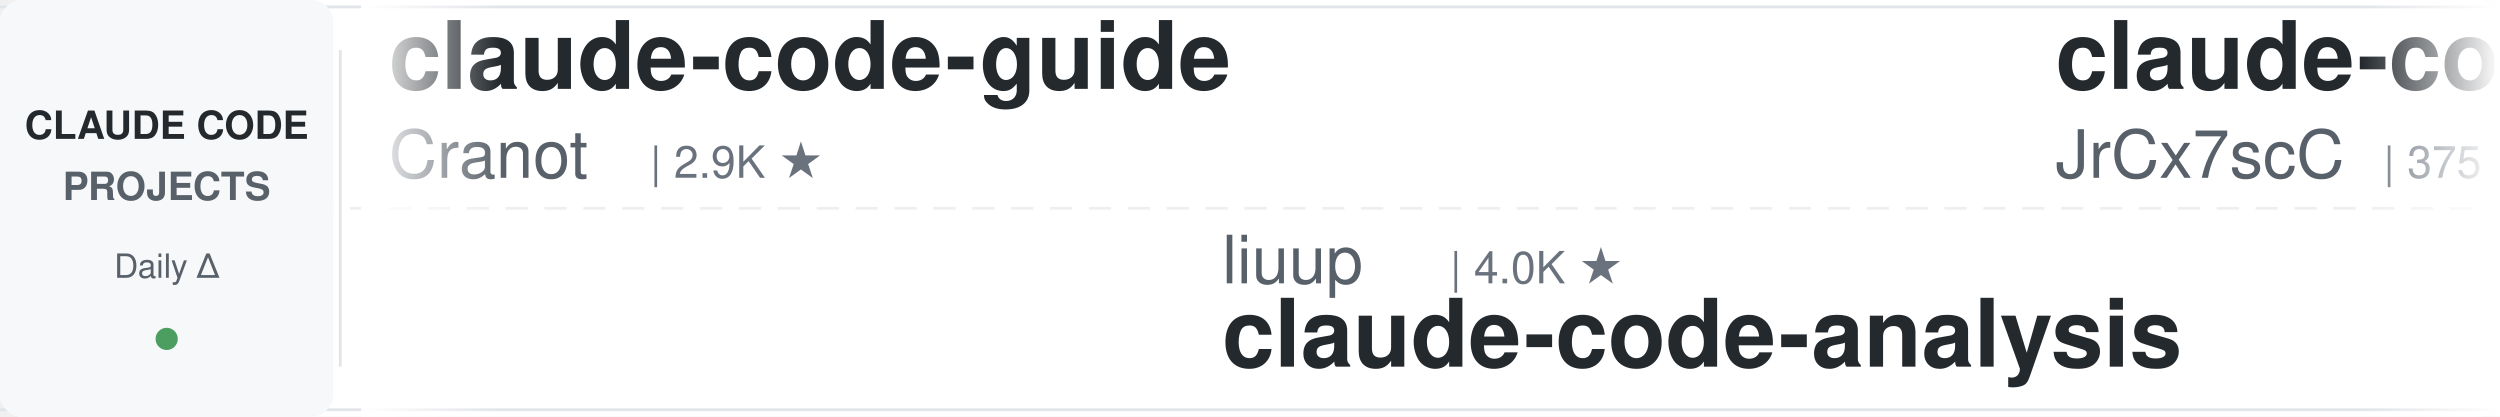
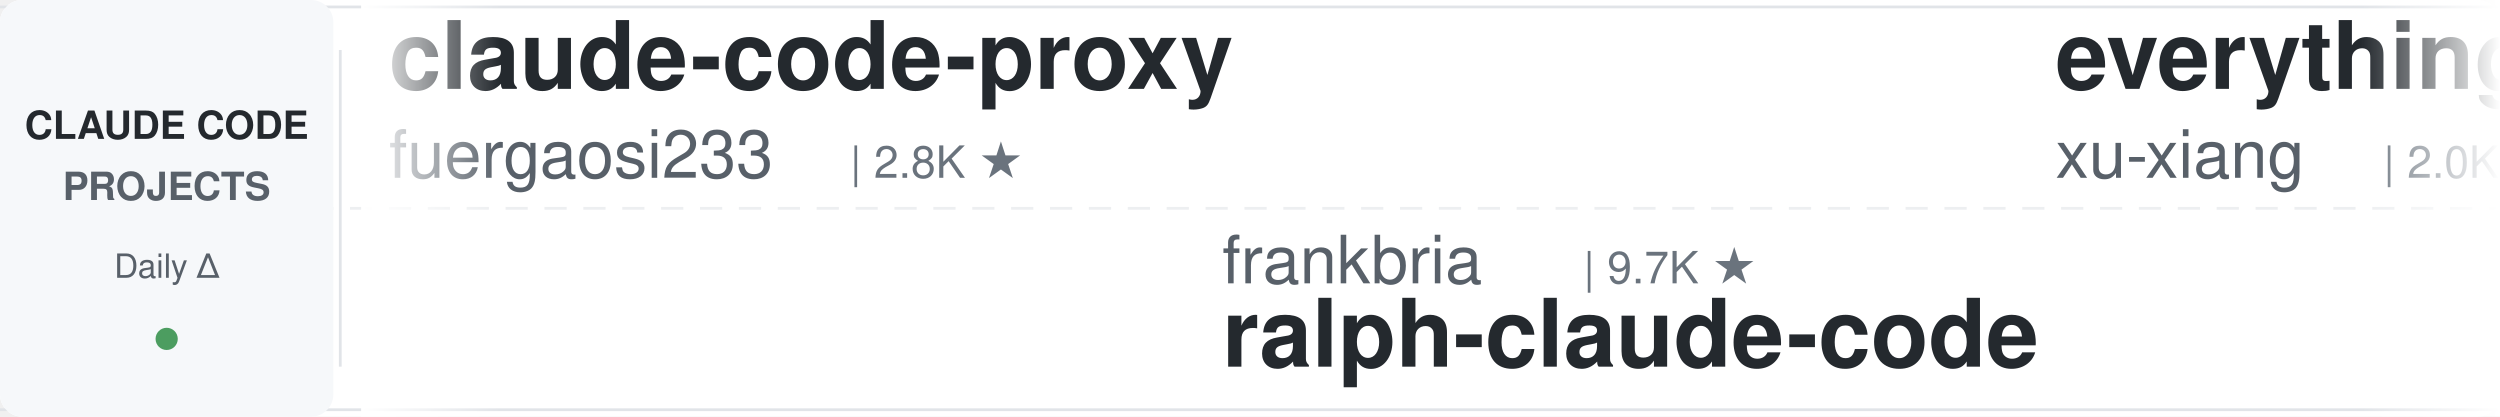
<svg xmlns="http://www.w3.org/2000/svg" width="900" height="150">
  <defs>
    <linearGradient id="leftFade" x1="0%" y1="0%" x2="100%" y2="0%">
      <stop offset="0%" style="stop-color:#ffffff;stop-opacity:1" />
      <stop offset="100%" style="stop-color:#ffffff;stop-opacity:0" />
    </linearGradient>
    <linearGradient id="rightFade" x1="0%" y1="0%" x2="100%" y2="0%">
      <stop offset="0%" style="stop-color:#ffffff;stop-opacity:0" />
      <stop offset="100%" style="stop-color:#ffffff;stop-opacity:1" />
    </linearGradient>
  </defs>
  <rect width="900" height="150" fill="#ffffff" rx="8" />
  <rect x="0" y="2" width="900" height="1" fill="#e1e4e8" />
  <rect x="0" y="147" width="900" height="1" fill="#e1e4e8" />
  <line x1="0" y1="75" x2="900" y2="75" stroke="#e1e4e8" stroke-width="1" stroke-dasharray="8 6" opacity="0.6" />
  <rect x="0" y="0" width="120" height="150" fill="#f6f8fa" rx="8" />
  <text x="60" y="50" font-family="-apple-system, BlinkMacSystemFont, 'Segoe UI', Helvetica, Arial, sans-serif" font-size="14" font-weight="600" fill="#24292e" text-anchor="middle">CLAUDE CODE</text>
  <text x="60" y="72" font-family="-apple-system, BlinkMacSystemFont, 'Segoe UI', Helvetica, Arial, sans-serif" font-size="14" font-weight="600" fill="#586069" text-anchor="middle">PROJECTS</text>
  <text x="60" y="100" font-family="-apple-system, BlinkMacSystemFont, 'Segoe UI', Helvetica, Arial, sans-serif" font-size="12" font-weight="500" fill="#586069" text-anchor="middle">Daily Δ</text>
  <circle cx="60" cy="122" r="4" fill="#22863a" opacity="0.8" />
  <rect x="122" y="18" width="1" height="114" fill="#e1e4e8" />
  <clipPath id="tickerClip">
    <rect x="130" y="0" width="770" height="150" />
  </clipPath>
  <g clip-path="url(#tickerClip)">
    <g id="tickerItems">
      <animateTransform attributeName="transform" attributeType="XML" type="translate" from="0 0" to="-3000 0" dur="54s" repeatCount="indefinite" />
      <g transform="translate(0, 0)">
-         <text x="140" y="32" font-family="-apple-system, BlinkMacSystemFont, 'Segoe UI', Helvetica, Arial, sans-serif" font-size="34" font-weight="600" fill="#24292e">claude-code-guide</text>
-         <text x="140" y="64" font-family="-apple-system, BlinkMacSystemFont, 'Segoe UI', Helvetica, Arial, sans-serif" font-size="24" font-weight="400" fill="#586069">Cranot</text>
-         <text x="234" y="64" font-family="-apple-system, BlinkMacSystemFont, 'Segoe UI', Helvetica, Arial, sans-serif" font-size="16" font-weight="500" fill="#6a737d">| 2.9K ★</text>
+         <text x="140" y="32" font-family="-apple-system, BlinkMacSystemFont, 'Segoe UI', Helvetica, Arial, sans-serif" font-size="34" font-weight="600" fill="#24292e">claude-code-proxy</text>
+         <text x="140" y="64" font-family="-apple-system, BlinkMacSystemFont, 'Segoe UI', Helvetica, Arial, sans-serif" font-size="24" font-weight="400" fill="#586069">fuergaosi233</text>
+         <text x="306" y="64" font-family="-apple-system, BlinkMacSystemFont, 'Segoe UI', Helvetica, Arial, sans-serif" font-size="16" font-weight="500" fill="#6a737d">| 2.8K ★</text>
      </g>
      <g transform="translate(300, 0)">
-         <text x="140" y="102" font-family="-apple-system, BlinkMacSystemFont, 'Segoe UI', Helvetica, Arial, sans-serif" font-size="24" font-weight="400" fill="#586069">liuup</text>
-         <text x="222" y="102" font-family="-apple-system, BlinkMacSystemFont, 'Segoe UI', Helvetica, Arial, sans-serif" font-size="16" font-weight="500" fill="#6a737d">| 4.0K ★</text>
-         <text x="140" y="132" font-family="-apple-system, BlinkMacSystemFont, 'Segoe UI', Helvetica, Arial, sans-serif" font-size="34" font-weight="600" fill="#24292e">claude-code-analysis</text>
+         <text x="140" y="102" font-family="-apple-system, BlinkMacSystemFont, 'Segoe UI', Helvetica, Arial, sans-serif" font-size="24" font-weight="400" fill="#586069">frankbria</text>
+         <text x="270" y="102" font-family="-apple-system, BlinkMacSystemFont, 'Segoe UI', Helvetica, Arial, sans-serif" font-size="16" font-weight="500" fill="#6a737d">| 9.7K ★</text>
+         <text x="140" y="132" font-family="-apple-system, BlinkMacSystemFont, 'Segoe UI', Helvetica, Arial, sans-serif" font-size="34" font-weight="600" fill="#24292e">ralph-claude-code</text>
      </g>
      <g transform="translate(600, 0)">
-         <text x="140" y="32" font-family="-apple-system, BlinkMacSystemFont, 'Segoe UI', Helvetica, Arial, sans-serif" font-size="34" font-weight="600" fill="#24292e">claude-code-source</text>
-         <text x="140" y="64" font-family="-apple-system, BlinkMacSystemFont, 'Segoe UI', Helvetica, Arial, sans-serif" font-size="24" font-weight="400" fill="#586069">JrCx7scC</text>
-         <text x="258" y="64" font-family="-apple-system, BlinkMacSystemFont, 'Segoe UI', Helvetica, Arial, sans-serif" font-size="16" font-weight="500" fill="#6a737d">| 375 ★</text>
+         <text x="140" y="32" font-family="-apple-system, BlinkMacSystemFont, 'Segoe UI', Helvetica, Arial, sans-serif" font-size="34" font-weight="600" fill="#24292e">everything-claude-code-z...</text>
+         <text x="140" y="64" font-family="-apple-system, BlinkMacSystemFont, 'Segoe UI', Helvetica, Arial, sans-serif" font-size="24" font-weight="400" fill="#586069">xu-xiang</text>
+         <text x="258" y="64" font-family="-apple-system, BlinkMacSystemFont, 'Segoe UI', Helvetica, Arial, sans-serif" font-size="16" font-weight="500" fill="#6a737d">| 2.0K ★</text>
      </g>
      <g transform="translate(900, 0)">
-         <text x="140" y="102" font-family="-apple-system, BlinkMacSystemFont, 'Segoe UI', Helvetica, Arial, sans-serif" font-size="24" font-weight="400" fill="#586069">affaan-m</text>
-         <text x="258" y="102" font-family="-apple-system, BlinkMacSystemFont, 'Segoe UI', Helvetica, Arial, sans-serif" font-size="16" font-weight="500" fill="#6a737d">| 274.9K ★</text>
-         <text x="140" y="132" font-family="-apple-system, BlinkMacSystemFont, 'Segoe UI', Helvetica, Arial, sans-serif" font-size="34" font-weight="600" fill="#24292e">ECC</text>
+         <text x="140" y="102" font-family="-apple-system, BlinkMacSystemFont, 'Segoe UI', Helvetica, Arial, sans-serif" font-size="24" font-weight="400" fill="#586069">davila7</text>
+         <text x="246" y="102" font-family="-apple-system, BlinkMacSystemFont, 'Segoe UI', Helvetica, Arial, sans-serif" font-size="16" font-weight="500" fill="#6a737d">| 32.5K ★</text>
+         <text x="140" y="132" font-family="-apple-system, BlinkMacSystemFont, 'Segoe UI', Helvetica, Arial, sans-serif" font-size="34" font-weight="600" fill="#24292e">claude-code-templates</text>
      </g>
      <g transform="translate(1200, 0)">
-         <text x="140" y="32" font-family="-apple-system, BlinkMacSystemFont, 'Segoe UI', Helvetica, Arial, sans-serif" font-size="34" font-weight="600" fill="#24292e">claude-code-from-source</text>
-         <text x="140" y="64" font-family="-apple-system, BlinkMacSystemFont, 'Segoe UI', Helvetica, Arial, sans-serif" font-size="24" font-weight="400" fill="#586069">alejandrobalderas</text>
-         <text x="366" y="64" font-family="-apple-system, BlinkMacSystemFont, 'Segoe UI', Helvetica, Arial, sans-serif" font-size="16" font-weight="500" fill="#6a737d">| 3.0K ★</text>
+         <text x="140" y="32" font-family="-apple-system, BlinkMacSystemFont, 'Segoe UI', Helvetica, Arial, sans-serif" font-size="34" font-weight="600" fill="#24292e">claude-code-showcase</text>
+         <text x="140" y="64" font-family="-apple-system, BlinkMacSystemFont, 'Segoe UI', Helvetica, Arial, sans-serif" font-size="24" font-weight="400" fill="#586069">ChrisWiles</text>
+         <text x="282" y="64" font-family="-apple-system, BlinkMacSystemFont, 'Segoe UI', Helvetica, Arial, sans-serif" font-size="16" font-weight="500" fill="#6a737d">| 6.1K ★</text>
      </g>
      <g transform="translate(1500, 0)">
-         <text x="140" y="102" font-family="-apple-system, BlinkMacSystemFont, 'Segoe UI', Helvetica, Arial, sans-serif" font-size="24" font-weight="400" fill="#586069">Chachamaru127</text>
-         <text x="318" y="102" font-family="-apple-system, BlinkMacSystemFont, 'Segoe UI', Helvetica, Arial, sans-serif" font-size="16" font-weight="500" fill="#6a737d">| 3.2K ★</text>
-         <text x="140" y="132" font-family="-apple-system, BlinkMacSystemFont, 'Segoe UI', Helvetica, Arial, sans-serif" font-size="34" font-weight="600" fill="#24292e">claude-code-harness</text>
+         <text x="140" y="102" font-family="-apple-system, BlinkMacSystemFont, 'Segoe UI', Helvetica, Arial, sans-serif" font-size="24" font-weight="400" fill="#586069">ding113</text>
+         <text x="246" y="102" font-family="-apple-system, BlinkMacSystemFont, 'Segoe UI', Helvetica, Arial, sans-serif" font-size="16" font-weight="500" fill="#6a737d">| 3.4K ★</text>
+         <text x="140" y="132" font-family="-apple-system, BlinkMacSystemFont, 'Segoe UI', Helvetica, Arial, sans-serif" font-size="34" font-weight="600" fill="#24292e">claude-code-hub</text>
      </g>
      <g transform="translate(1800, 0)">
-         <text x="140" y="32" font-family="-apple-system, BlinkMacSystemFont, 'Segoe UI', Helvetica, Arial, sans-serif" font-size="34" font-weight="600" fill="#24292e">claude-code-local</text>
-         <text x="140" y="64" font-family="-apple-system, BlinkMacSystemFont, 'Segoe UI', Helvetica, Arial, sans-serif" font-size="24" font-weight="400" fill="#586069">nicedreamzapp</text>
-         <text x="318" y="64" font-family="-apple-system, BlinkMacSystemFont, 'Segoe UI', Helvetica, Arial, sans-serif" font-size="16" font-weight="500" fill="#6a737d">| 3.3K ★</text>
+         <text x="140" y="32" font-family="-apple-system, BlinkMacSystemFont, 'Segoe UI', Helvetica, Arial, sans-serif" font-size="34" font-weight="600" fill="#24292e">claude-code-rust</text>
+         <text x="140" y="64" font-family="-apple-system, BlinkMacSystemFont, 'Segoe UI', Helvetica, Arial, sans-serif" font-size="24" font-weight="400" fill="#586069">lorryjovens-hub</text>
+         <text x="342" y="64" font-family="-apple-system, BlinkMacSystemFont, 'Segoe UI', Helvetica, Arial, sans-serif" font-size="16" font-weight="500" fill="#6a737d">| 1.7K ★</text>
      </g>
      <g transform="translate(2100, 0)">
-         <text x="140" y="102" font-family="-apple-system, BlinkMacSystemFont, 'Segoe UI', Helvetica, Arial, sans-serif" font-size="24" font-weight="400" fill="#586069">anthropics</text>
-         <text x="282" y="102" font-family="-apple-system, BlinkMacSystemFont, 'Segoe UI', Helvetica, Arial, sans-serif" font-size="16" font-weight="500" fill="#6a737d">| 997 ★</text>
-         <text x="140" y="132" font-family="-apple-system, BlinkMacSystemFont, 'Segoe UI', Helvetica, Arial, sans-serif" font-size="34" font-weight="600" fill="#24292e">claude-code-base-action</text>
+         <text x="140" y="102" font-family="-apple-system, BlinkMacSystemFont, 'Segoe UI', Helvetica, Arial, sans-serif" font-size="24" font-weight="400" fill="#586069">OneRedOak</text>
+         <text x="270" y="102" font-family="-apple-system, BlinkMacSystemFont, 'Segoe UI', Helvetica, Arial, sans-serif" font-size="16" font-weight="500" fill="#6a737d">| 3.9K ★</text>
+         <text x="140" y="132" font-family="-apple-system, BlinkMacSystemFont, 'Segoe UI', Helvetica, Arial, sans-serif" font-size="34" font-weight="600" fill="#24292e">claude-code-workflows</text>
      </g>
      <g transform="translate(2400, 0)">
-         <text x="140" y="32" font-family="-apple-system, BlinkMacSystemFont, 'Segoe UI', Helvetica, Arial, sans-serif" font-size="34" font-weight="600" fill="#24292e">claude-code-settings</text>
-         <text x="140" y="64" font-family="-apple-system, BlinkMacSystemFont, 'Segoe UI', Helvetica, Arial, sans-serif" font-size="24" font-weight="400" fill="#586069">feiskyer</text>
-         <text x="258" y="64" font-family="-apple-system, BlinkMacSystemFont, 'Segoe UI', Helvetica, Arial, sans-serif" font-size="16" font-weight="500" fill="#6a737d">| 1.7K ★</text>
+         <text x="140" y="32" font-family="-apple-system, BlinkMacSystemFont, 'Segoe UI', Helvetica, Arial, sans-serif" font-size="34" font-weight="600" fill="#24292e">claude-code-base-action</text>
+         <text x="140" y="64" font-family="-apple-system, BlinkMacSystemFont, 'Segoe UI', Helvetica, Arial, sans-serif" font-size="24" font-weight="400" fill="#586069">anthropics</text>
+         <text x="282" y="64" font-family="-apple-system, BlinkMacSystemFont, 'Segoe UI', Helvetica, Arial, sans-serif" font-size="16" font-weight="500" fill="#6a737d">| 997 ★</text>
      </g>
      <g transform="translate(2700, 0)">
-         <text x="140" y="102" font-family="-apple-system, BlinkMacSystemFont, 'Segoe UI', Helvetica, Arial, sans-serif" font-size="24" font-weight="400" fill="#586069">luyao618</text>
-         <text x="258" y="102" font-family="-apple-system, BlinkMacSystemFont, 'Segoe UI', Helvetica, Arial, sans-serif" font-size="16" font-weight="500" fill="#6a737d">| 1.7K ★</text>
-         <text x="140" y="132" font-family="-apple-system, BlinkMacSystemFont, 'Segoe UI', Helvetica, Arial, sans-serif" font-size="34" font-weight="600" fill="#24292e">Claude-Code-Source-Study</text>
+         <text x="140" y="102" font-family="-apple-system, BlinkMacSystemFont, 'Segoe UI', Helvetica, Arial, sans-serif" font-size="24" font-weight="400" fill="#586069">shanraisshan</text>
+         <text x="306" y="102" font-family="-apple-system, BlinkMacSystemFont, 'Segoe UI', Helvetica, Arial, sans-serif" font-size="16" font-weight="500" fill="#6a737d">| 67.2K ★</text>
+         <text x="140" y="132" font-family="-apple-system, BlinkMacSystemFont, 'Segoe UI', Helvetica, Arial, sans-serif" font-size="34" font-weight="600" fill="#24292e">claude-code-best-practic...</text>
      </g>
      <g transform="translate(3000, 0)">
-         <text x="140" y="32" font-family="-apple-system, BlinkMacSystemFont, 'Segoe UI', Helvetica, Arial, sans-serif" font-size="34" font-weight="600" fill="#24292e">claude-code-guide</text>
-         <text x="140" y="64" font-family="-apple-system, BlinkMacSystemFont, 'Segoe UI', Helvetica, Arial, sans-serif" font-size="24" font-weight="400" fill="#586069">Cranot</text>
-         <text x="234" y="64" font-family="-apple-system, BlinkMacSystemFont, 'Segoe UI', Helvetica, Arial, sans-serif" font-size="16" font-weight="500" fill="#6a737d">| 2.9K ★</text>
+         <text x="140" y="32" font-family="-apple-system, BlinkMacSystemFont, 'Segoe UI', Helvetica, Arial, sans-serif" font-size="34" font-weight="600" fill="#24292e">claude-code-proxy</text>
+         <text x="140" y="64" font-family="-apple-system, BlinkMacSystemFont, 'Segoe UI', Helvetica, Arial, sans-serif" font-size="24" font-weight="400" fill="#586069">fuergaosi233</text>
+         <text x="306" y="64" font-family="-apple-system, BlinkMacSystemFont, 'Segoe UI', Helvetica, Arial, sans-serif" font-size="16" font-weight="500" fill="#6a737d">| 2.8K ★</text>
      </g>
      <g transform="translate(3300, 0)">
-         <text x="140" y="102" font-family="-apple-system, BlinkMacSystemFont, 'Segoe UI', Helvetica, Arial, sans-serif" font-size="24" font-weight="400" fill="#586069">liuup</text>
-         <text x="222" y="102" font-family="-apple-system, BlinkMacSystemFont, 'Segoe UI', Helvetica, Arial, sans-serif" font-size="16" font-weight="500" fill="#6a737d">| 4.0K ★</text>
-         <text x="140" y="132" font-family="-apple-system, BlinkMacSystemFont, 'Segoe UI', Helvetica, Arial, sans-serif" font-size="34" font-weight="600" fill="#24292e">claude-code-analysis</text>
+         <text x="140" y="102" font-family="-apple-system, BlinkMacSystemFont, 'Segoe UI', Helvetica, Arial, sans-serif" font-size="24" font-weight="400" fill="#586069">frankbria</text>
+         <text x="270" y="102" font-family="-apple-system, BlinkMacSystemFont, 'Segoe UI', Helvetica, Arial, sans-serif" font-size="16" font-weight="500" fill="#6a737d">| 9.7K ★</text>
+         <text x="140" y="132" font-family="-apple-system, BlinkMacSystemFont, 'Segoe UI', Helvetica, Arial, sans-serif" font-size="34" font-weight="600" fill="#24292e">ralph-claude-code</text>
      </g>
      <g transform="translate(3600, 0)">
-         <text x="140" y="32" font-family="-apple-system, BlinkMacSystemFont, 'Segoe UI', Helvetica, Arial, sans-serif" font-size="34" font-weight="600" fill="#24292e">claude-code-source</text>
-         <text x="140" y="64" font-family="-apple-system, BlinkMacSystemFont, 'Segoe UI', Helvetica, Arial, sans-serif" font-size="24" font-weight="400" fill="#586069">JrCx7scC</text>
-         <text x="258" y="64" font-family="-apple-system, BlinkMacSystemFont, 'Segoe UI', Helvetica, Arial, sans-serif" font-size="16" font-weight="500" fill="#6a737d">| 375 ★</text>
+         <text x="140" y="32" font-family="-apple-system, BlinkMacSystemFont, 'Segoe UI', Helvetica, Arial, sans-serif" font-size="34" font-weight="600" fill="#24292e">everything-claude-code-z...</text>
+         <text x="140" y="64" font-family="-apple-system, BlinkMacSystemFont, 'Segoe UI', Helvetica, Arial, sans-serif" font-size="24" font-weight="400" fill="#586069">xu-xiang</text>
+         <text x="258" y="64" font-family="-apple-system, BlinkMacSystemFont, 'Segoe UI', Helvetica, Arial, sans-serif" font-size="16" font-weight="500" fill="#6a737d">| 2.0K ★</text>
      </g>
      <g transform="translate(3900, 0)">
-         <text x="140" y="102" font-family="-apple-system, BlinkMacSystemFont, 'Segoe UI', Helvetica, Arial, sans-serif" font-size="24" font-weight="400" fill="#586069">affaan-m</text>
-         <text x="258" y="102" font-family="-apple-system, BlinkMacSystemFont, 'Segoe UI', Helvetica, Arial, sans-serif" font-size="16" font-weight="500" fill="#6a737d">| 274.9K ★</text>
-         <text x="140" y="132" font-family="-apple-system, BlinkMacSystemFont, 'Segoe UI', Helvetica, Arial, sans-serif" font-size="34" font-weight="600" fill="#24292e">ECC</text>
+         <text x="140" y="102" font-family="-apple-system, BlinkMacSystemFont, 'Segoe UI', Helvetica, Arial, sans-serif" font-size="24" font-weight="400" fill="#586069">davila7</text>
+         <text x="246" y="102" font-family="-apple-system, BlinkMacSystemFont, 'Segoe UI', Helvetica, Arial, sans-serif" font-size="16" font-weight="500" fill="#6a737d">| 32.5K ★</text>
+         <text x="140" y="132" font-family="-apple-system, BlinkMacSystemFont, 'Segoe UI', Helvetica, Arial, sans-serif" font-size="34" font-weight="600" fill="#24292e">claude-code-templates</text>
      </g>
    </g>
  </g>
  <rect x="130" y="0" width="50" height="150" fill="url(#leftFade)" />
  <rect x="850" y="0" width="50" height="150" fill="url(#rightFade)" />
</svg>
